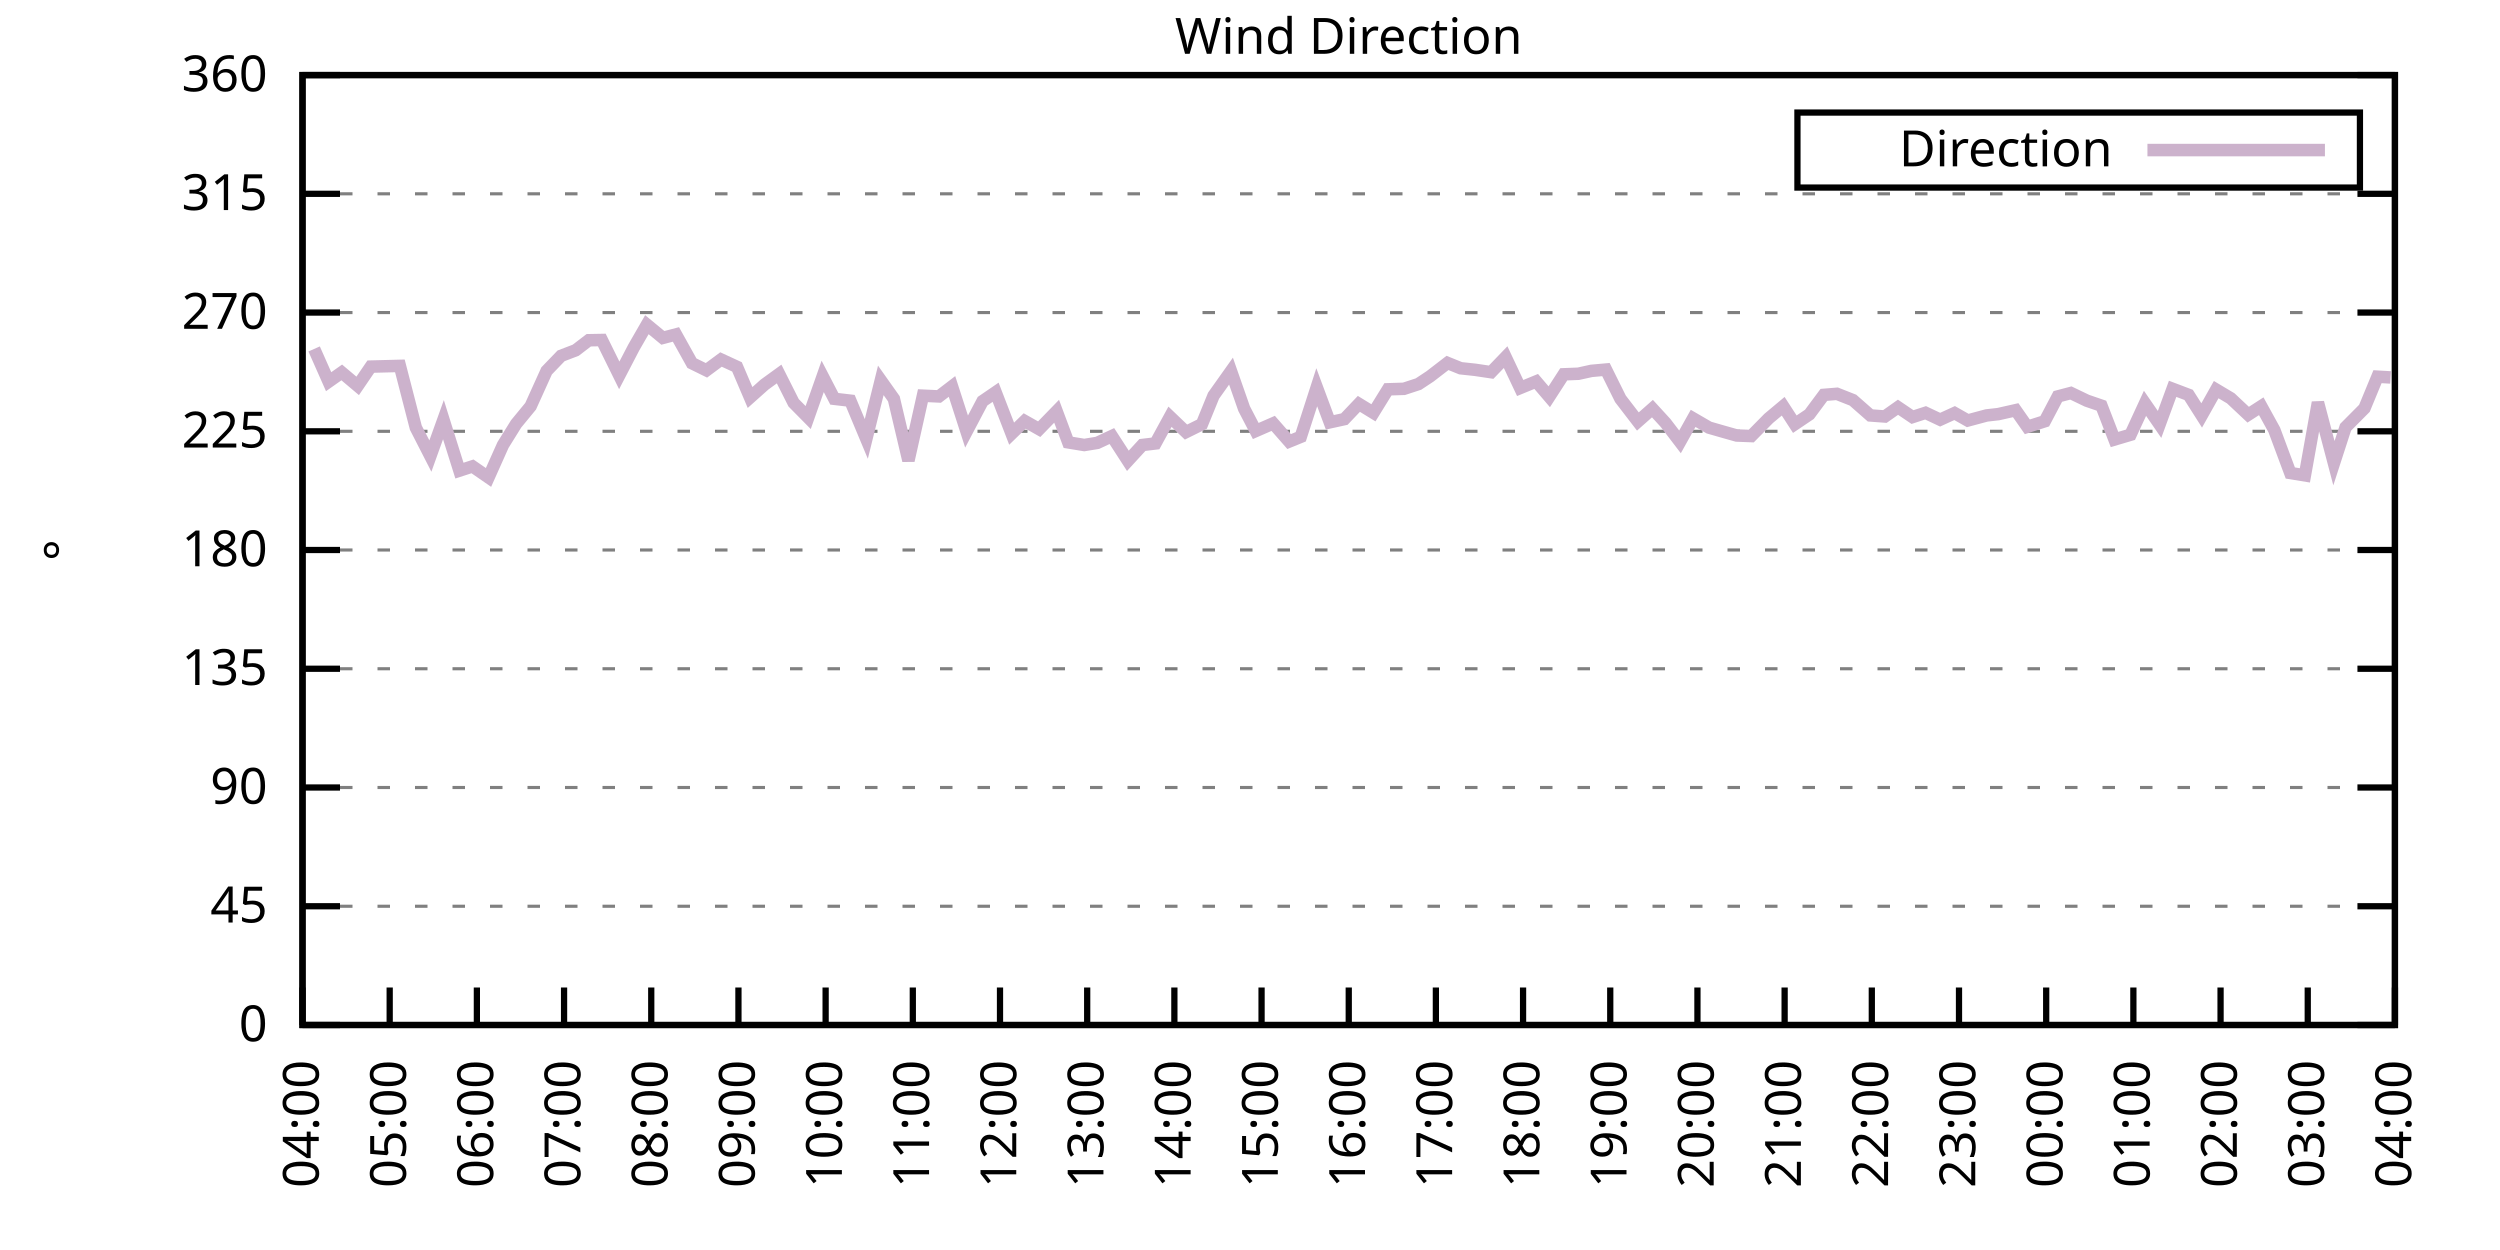
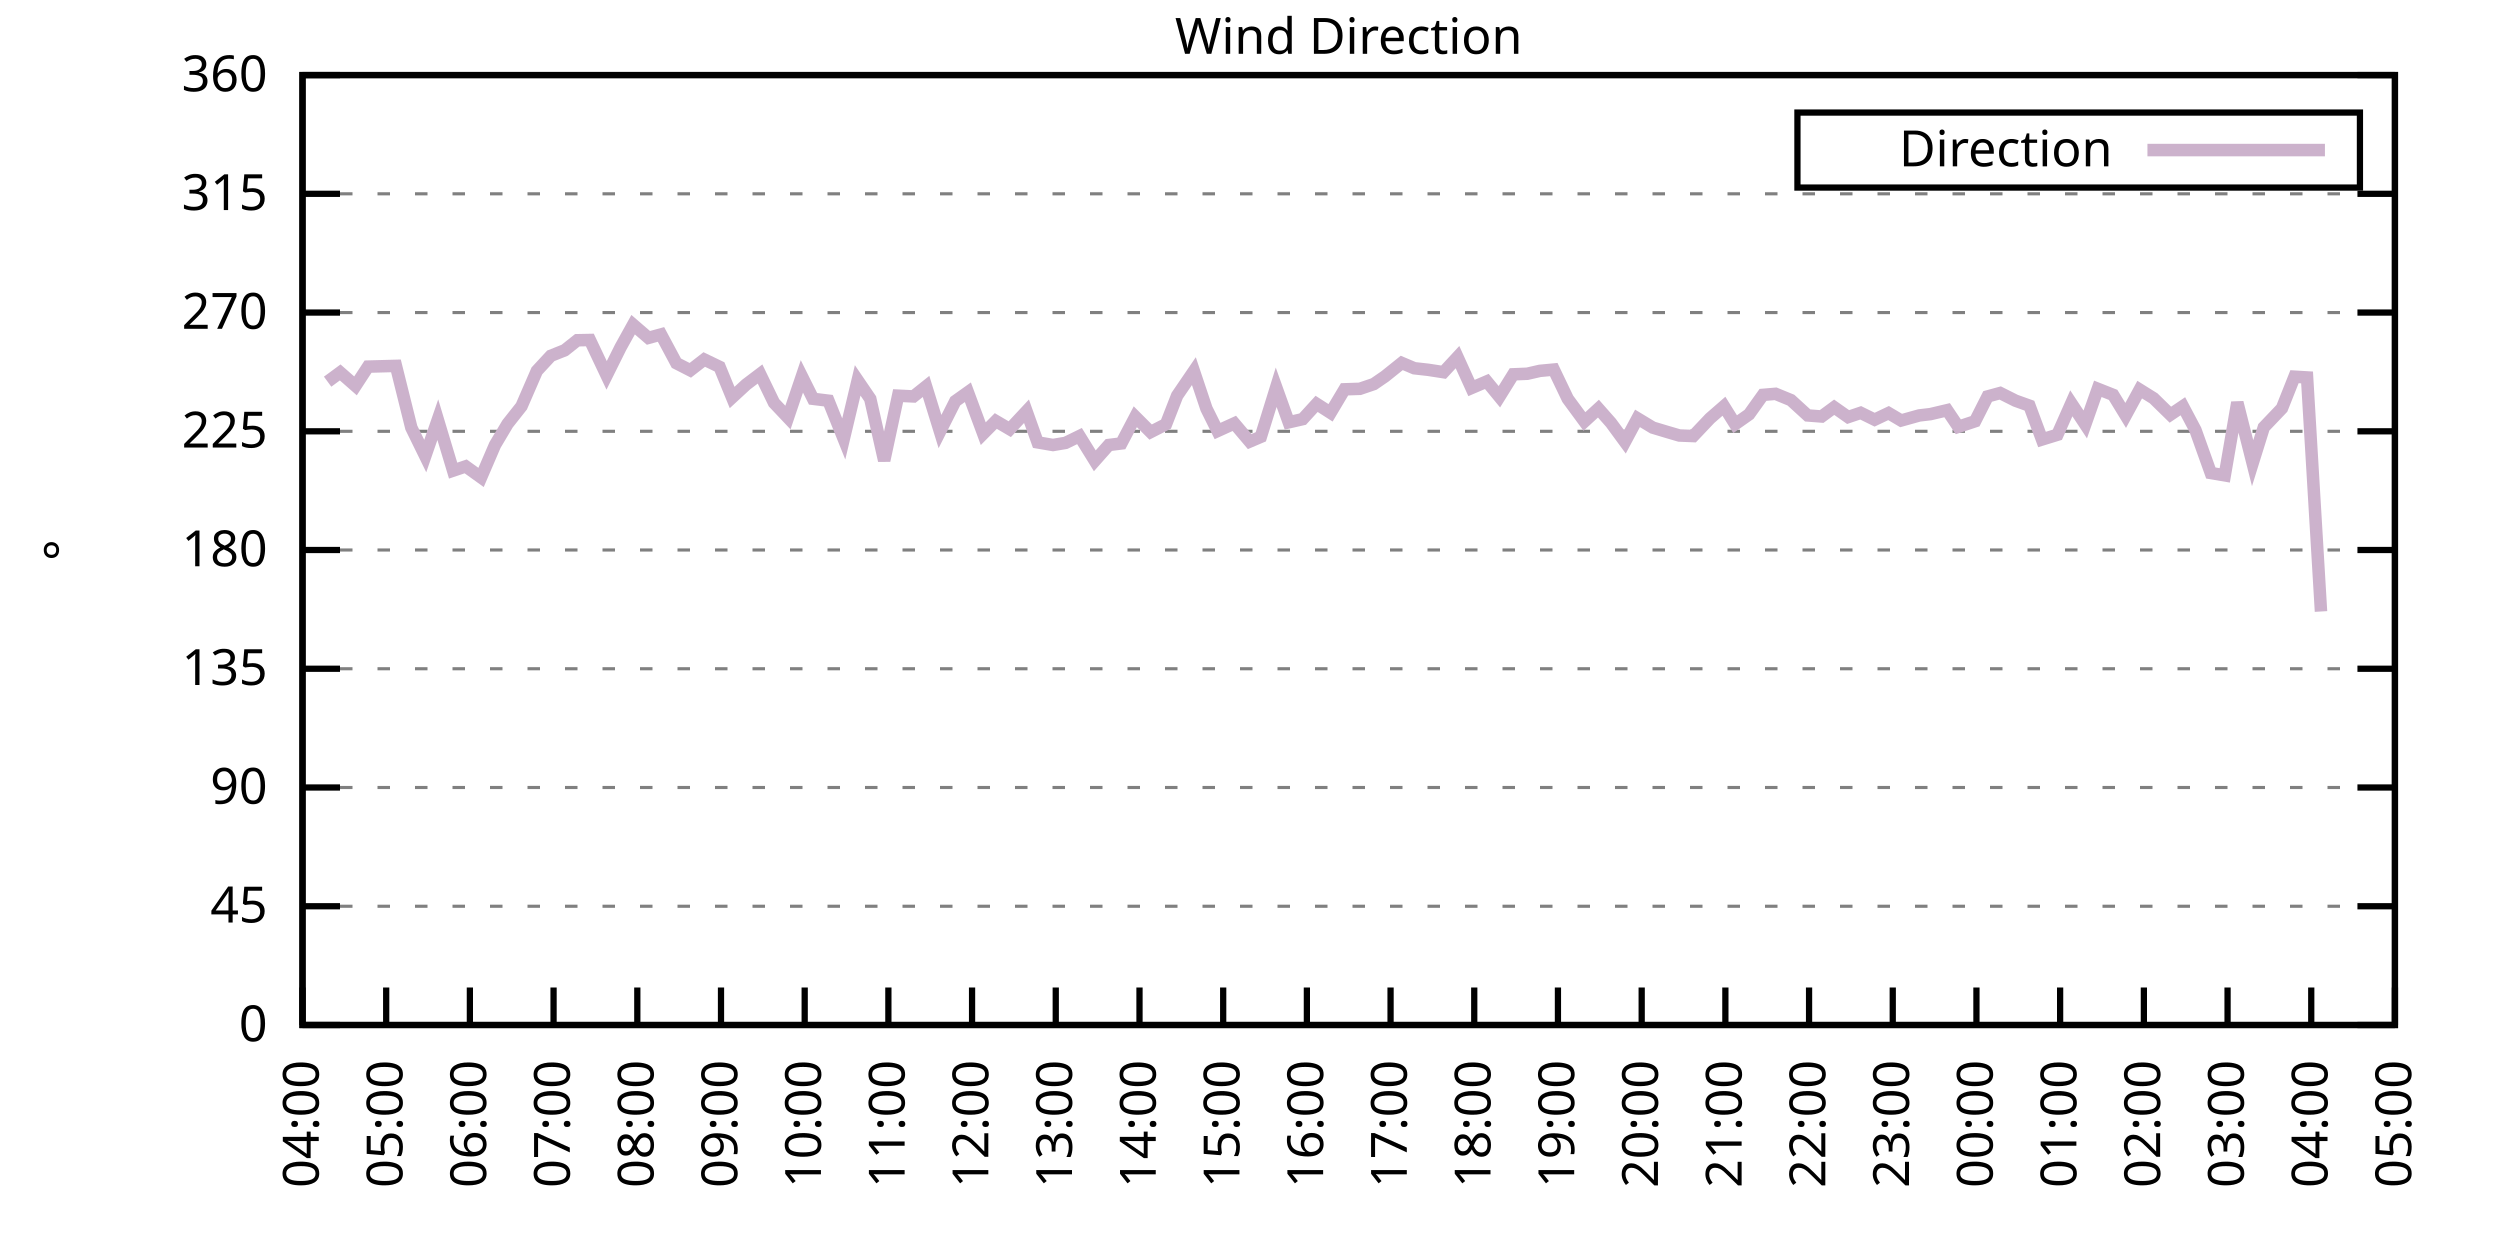
<svg xmlns="http://www.w3.org/2000/svg" xmlns:xlink="http://www.w3.org/1999/xlink" width="400" height="200" viewBox="0 0 400 200">
  <g id="gnuplot_canvas">
    <rect x="0" y="0" width="400" height="200" fill="none" />
    <defs>
      <circle id="gpDot" r="0.5" stroke-width="0.5" stroke="currentColor" />
      <path id="gpPt0" stroke-width="0.333" stroke="currentColor" d="M-1,0 h2 M0,-1 v2" />
      <path id="gpPt1" stroke-width="0.333" stroke="currentColor" d="M-1,-1 L1,1 M1,-1 L-1,1" />
      <path id="gpPt2" stroke-width="0.333" stroke="currentColor" d="M-1,0 L1,0 M0,-1 L0,1 M-1,-1 L1,1 M-1,1 L1,-1" />
      <rect id="gpPt3" stroke-width="0.333" stroke="currentColor" x="-1" y="-1" width="2" height="2" />
      <rect id="gpPt4" stroke-width="0.333" stroke="currentColor" fill="currentColor" x="-1" y="-1" width="2" height="2" />
      <circle id="gpPt5" stroke-width="0.333" stroke="currentColor" cx="0" cy="0" r="1" />
      <use xlink:href="#gpPt5" id="gpPt6" fill="currentColor" stroke="none" />
      <path id="gpPt7" stroke-width="0.333" stroke="currentColor" d="M0,-1.33 L-1.33,0.67 L1.33,0.67 z" />
      <use xlink:href="#gpPt7" id="gpPt8" fill="currentColor" stroke="none" />
      <use xlink:href="#gpPt7" id="gpPt9" stroke="currentColor" transform="rotate(180)" />
      <use xlink:href="#gpPt9" id="gpPt10" fill="currentColor" stroke="none" />
      <use xlink:href="#gpPt3" id="gpPt11" stroke="currentColor" transform="rotate(45)" />
      <use xlink:href="#gpPt11" id="gpPt12" fill="currentColor" stroke="none" />
      <path id="gpPt13" stroke-width="0.333" stroke="currentColor" d="M0,1.330 L1.265,0.411 L0.782,-1.067 L-0.782,-1.076 L-1.265,0.411 z" />
      <use xlink:href="#gpPt13" id="gpPt14" fill="currentColor" stroke="none" />
      <filter id="textbox" filterUnits="objectBoundingBox" x="0" y="0" height="1" width="1">
        <feFlood flood-color="white" flood-opacity="1" result="bgnd" />
        <feComposite in="SourceGraphic" in2="bgnd" operator="atop" />
      </filter>
      <filter id="greybox" filterUnits="objectBoundingBox" x="0" y="0" height="1" width="1">
        <feFlood flood-color="lightgrey" flood-opacity="1" result="grey" />
        <feComposite in="SourceGraphic" in2="grey" operator="atop" />
      </filter>
    </defs>
    <g fill="none" color="white" stroke="currentColor" stroke-width="1.00" stroke-linecap="butt" stroke-linejoin="miter">
</g>
    <g fill="none" color="black" stroke="currentColor" stroke-width="1.00" stroke-linecap="butt" stroke-linejoin="miter">
      <g stroke="none" shape-rendering="crispEdges">
        <polygon fill="rgb(255, 255, 255)" points="48.40,164.00 383.18,164.00 383.18,12.02 48.40,12.02 " />
      </g>
    </g>
    <g fill="none" color="black" stroke="currentColor" stroke-width="1.00" stroke-linecap="butt" stroke-linejoin="miter">
</g>
    <g fill="none" color="black" stroke="black" stroke-width="0.50" stroke-linecap="butt" stroke-linejoin="miter">
</g>
    <g fill="none" color="gray" stroke="currentColor" stroke-width="0.50" stroke-linecap="butt" stroke-linejoin="miter">
      <path stroke="gray" stroke-dasharray="2,4" class="gridline" d="M48.40,164.00 L383.19,164.00  " />
    </g>
    <g fill="none" color="gray" stroke="gray" stroke-width="1.00" stroke-linecap="butt" stroke-linejoin="miter">
</g>
    <g fill="none" color="black" stroke="currentColor" stroke-width="1.00" stroke-linecap="butt" stroke-linejoin="miter">
      <path stroke="black" d="M48.40,164.00 L54.40,164.00 M383.19,164.00 L377.19,164.00  " />
      <g transform="translate(42.80,166.60)" stroke="none" fill="black" font-family="Sans" font-size="8.00" text-anchor="end">
        <text>
          <tspan font-family="Sans"> 0</tspan>
        </text>
      </g>
    </g>
    <g fill="none" color="black" stroke="currentColor" stroke-width="1.00" stroke-linecap="butt" stroke-linejoin="miter">
</g>
    <g fill="none" color="black" stroke="black" stroke-width="0.50" stroke-linecap="butt" stroke-linejoin="miter">
</g>
    <g fill="none" color="gray" stroke="currentColor" stroke-width="0.50" stroke-linecap="butt" stroke-linejoin="miter">
      <path stroke="gray" stroke-dasharray="2,4" class="gridline" d="M48.40,145.00 L383.19,145.00  " />
    </g>
    <g fill="none" color="gray" stroke="gray" stroke-width="1.00" stroke-linecap="butt" stroke-linejoin="miter">
</g>
    <g fill="none" color="black" stroke="currentColor" stroke-width="1.00" stroke-linecap="butt" stroke-linejoin="miter">
      <path stroke="black" d="M48.40,145.00 L54.40,145.00 M383.19,145.00 L377.19,145.00  " />
      <g transform="translate(42.80,147.60)" stroke="none" fill="black" font-family="Sans" font-size="8.00" text-anchor="end">
        <text>
          <tspan font-family="Sans"> 45</tspan>
        </text>
      </g>
    </g>
    <g fill="none" color="black" stroke="currentColor" stroke-width="1.00" stroke-linecap="butt" stroke-linejoin="miter">
</g>
    <g fill="none" color="black" stroke="black" stroke-width="0.50" stroke-linecap="butt" stroke-linejoin="miter">
</g>
    <g fill="none" color="gray" stroke="currentColor" stroke-width="0.50" stroke-linecap="butt" stroke-linejoin="miter">
      <path stroke="gray" stroke-dasharray="2,4" class="gridline" d="M48.40,126.00 L383.19,126.00  " />
    </g>
    <g fill="none" color="gray" stroke="gray" stroke-width="1.00" stroke-linecap="butt" stroke-linejoin="miter">
</g>
    <g fill="none" color="black" stroke="currentColor" stroke-width="1.00" stroke-linecap="butt" stroke-linejoin="miter">
      <path stroke="black" d="M48.40,126.00 L54.40,126.00 M383.19,126.00 L377.19,126.00  " />
      <g transform="translate(42.80,128.60)" stroke="none" fill="black" font-family="Sans" font-size="8.00" text-anchor="end">
        <text>
          <tspan font-family="Sans"> 90</tspan>
        </text>
      </g>
    </g>
    <g fill="none" color="black" stroke="currentColor" stroke-width="1.00" stroke-linecap="butt" stroke-linejoin="miter">
</g>
    <g fill="none" color="black" stroke="black" stroke-width="0.50" stroke-linecap="butt" stroke-linejoin="miter">
</g>
    <g fill="none" color="gray" stroke="currentColor" stroke-width="0.50" stroke-linecap="butt" stroke-linejoin="miter">
      <path stroke="gray" stroke-dasharray="2,4" class="gridline" d="M48.40,107.00 L383.19,107.00  " />
    </g>
    <g fill="none" color="gray" stroke="gray" stroke-width="1.00" stroke-linecap="butt" stroke-linejoin="miter">
</g>
    <g fill="none" color="black" stroke="currentColor" stroke-width="1.00" stroke-linecap="butt" stroke-linejoin="miter">
      <path stroke="black" d="M48.40,107.00 L54.40,107.00 M383.19,107.00 L377.19,107.00  " />
      <g transform="translate(42.80,109.60)" stroke="none" fill="black" font-family="Sans" font-size="8.00" text-anchor="end">
        <text>
          <tspan font-family="Sans"> 135</tspan>
        </text>
      </g>
    </g>
    <g fill="none" color="black" stroke="currentColor" stroke-width="1.00" stroke-linecap="butt" stroke-linejoin="miter">
</g>
    <g fill="none" color="black" stroke="black" stroke-width="0.50" stroke-linecap="butt" stroke-linejoin="miter">
</g>
    <g fill="none" color="gray" stroke="currentColor" stroke-width="0.50" stroke-linecap="butt" stroke-linejoin="miter">
      <path stroke="gray" stroke-dasharray="2,4" class="gridline" d="M48.40,88.00 L383.19,88.00  " />
    </g>
    <g fill="none" color="gray" stroke="gray" stroke-width="1.00" stroke-linecap="butt" stroke-linejoin="miter">
</g>
    <g fill="none" color="black" stroke="currentColor" stroke-width="1.00" stroke-linecap="butt" stroke-linejoin="miter">
      <path stroke="black" d="M48.40,88.00 L54.40,88.00 M383.19,88.00 L377.19,88.00  " />
      <g transform="translate(42.80,90.60)" stroke="none" fill="black" font-family="Sans" font-size="8.00" text-anchor="end">
        <text>
          <tspan font-family="Sans"> 180</tspan>
        </text>
      </g>
    </g>
    <g fill="none" color="black" stroke="currentColor" stroke-width="1.00" stroke-linecap="butt" stroke-linejoin="miter">
</g>
    <g fill="none" color="black" stroke="black" stroke-width="0.50" stroke-linecap="butt" stroke-linejoin="miter">
</g>
    <g fill="none" color="gray" stroke="currentColor" stroke-width="0.50" stroke-linecap="butt" stroke-linejoin="miter">
      <path stroke="gray" stroke-dasharray="2,4" class="gridline" d="M48.40,69.01 L383.19,69.01  " />
    </g>
    <g fill="none" color="gray" stroke="gray" stroke-width="1.00" stroke-linecap="butt" stroke-linejoin="miter">
</g>
    <g fill="none" color="black" stroke="currentColor" stroke-width="1.00" stroke-linecap="butt" stroke-linejoin="miter">
      <path stroke="black" d="M48.40,69.01 L54.40,69.01 M383.19,69.01 L377.19,69.01  " />
      <g transform="translate(42.80,71.61)" stroke="none" fill="black" font-family="Sans" font-size="8.00" text-anchor="end">
        <text>
          <tspan font-family="Sans"> 225</tspan>
        </text>
      </g>
    </g>
    <g fill="none" color="black" stroke="currentColor" stroke-width="1.00" stroke-linecap="butt" stroke-linejoin="miter">
</g>
    <g fill="none" color="black" stroke="black" stroke-width="0.50" stroke-linecap="butt" stroke-linejoin="miter">
</g>
    <g fill="none" color="gray" stroke="currentColor" stroke-width="0.50" stroke-linecap="butt" stroke-linejoin="miter">
      <path stroke="gray" stroke-dasharray="2,4" class="gridline" d="M48.40,50.01 L383.19,50.01  " />
    </g>
    <g fill="none" color="gray" stroke="gray" stroke-width="1.00" stroke-linecap="butt" stroke-linejoin="miter">
</g>
    <g fill="none" color="black" stroke="currentColor" stroke-width="1.00" stroke-linecap="butt" stroke-linejoin="miter">
      <path stroke="black" d="M48.40,50.01 L54.40,50.01 M383.19,50.01 L377.19,50.01  " />
      <g transform="translate(42.80,52.61)" stroke="none" fill="black" font-family="Sans" font-size="8.00" text-anchor="end">
        <text>
          <tspan font-family="Sans"> 270</tspan>
        </text>
      </g>
    </g>
    <g fill="none" color="black" stroke="currentColor" stroke-width="1.00" stroke-linecap="butt" stroke-linejoin="miter">
</g>
    <g fill="none" color="black" stroke="black" stroke-width="0.50" stroke-linecap="butt" stroke-linejoin="miter">
</g>
    <g fill="none" color="gray" stroke="currentColor" stroke-width="0.50" stroke-linecap="butt" stroke-linejoin="miter">
      <path stroke="gray" stroke-dasharray="2,4" class="gridline" d="M48.40,31.01 L383.19,31.01  " />
    </g>
    <g fill="none" color="gray" stroke="gray" stroke-width="1.00" stroke-linecap="butt" stroke-linejoin="miter">
</g>
    <g fill="none" color="black" stroke="currentColor" stroke-width="1.00" stroke-linecap="butt" stroke-linejoin="miter">
      <path stroke="black" d="M48.40,31.01 L54.40,31.01 M383.19,31.01 L377.19,31.01  " />
      <g transform="translate(42.80,33.61)" stroke="none" fill="black" font-family="Sans" font-size="8.00" text-anchor="end">
        <text>
          <tspan font-family="Sans"> 315</tspan>
        </text>
      </g>
    </g>
    <g fill="none" color="black" stroke="currentColor" stroke-width="1.00" stroke-linecap="butt" stroke-linejoin="miter">
</g>
    <g fill="none" color="black" stroke="black" stroke-width="0.50" stroke-linecap="butt" stroke-linejoin="miter">
</g>
    <g fill="none" color="gray" stroke="currentColor" stroke-width="0.50" stroke-linecap="butt" stroke-linejoin="miter">
      <path stroke="gray" stroke-dasharray="2,4" class="gridline" d="M48.40,12.01 L383.19,12.01  " />
    </g>
    <g fill="none" color="gray" stroke="gray" stroke-width="1.00" stroke-linecap="butt" stroke-linejoin="miter">
</g>
    <g fill="none" color="black" stroke="currentColor" stroke-width="1.00" stroke-linecap="butt" stroke-linejoin="miter">
      <path stroke="black" d="M48.40,12.01 L54.40,12.01 M383.19,12.01 L377.19,12.01  " />
      <g transform="translate(42.80,14.61)" stroke="none" fill="black" font-family="Sans" font-size="8.00" text-anchor="end">
        <text>
          <tspan font-family="Sans"> 360</tspan>
        </text>
      </g>
    </g>
    <g fill="none" color="black" stroke="currentColor" stroke-width="1.00" stroke-linecap="butt" stroke-linejoin="miter">
      <path stroke="black" d="M48.40,164.00 L48.40,158.00  " />
      <g transform="translate(51.00,169.60) rotate(270.00)" stroke="none" fill="black" font-family="Sans" font-size="8.00" text-anchor="end">
        <text>
          <tspan font-family="Sans">04:00</tspan>
        </text>
      </g>
    </g>
    <g fill="none" color="black" stroke="currentColor" stroke-width="1.00" stroke-linecap="butt" stroke-linejoin="miter">
-       <path stroke="black" d="M62.35,164.00 L62.35,158.00  " />
-       <g transform="translate(64.95,169.60) rotate(270.00)" stroke="none" fill="black" font-family="Sans" font-size="8.00" text-anchor="end">
+       <path stroke="black" d="M61.79,164.00 L61.79,158.00  " />
+       <g transform="translate(64.39,169.60) rotate(270.00)" stroke="none" fill="black" font-family="Sans" font-size="8.00" text-anchor="end">
        <text>
          <tspan font-family="Sans">05:00</tspan>
        </text>
      </g>
    </g>
    <g fill="none" color="black" stroke="currentColor" stroke-width="1.00" stroke-linecap="butt" stroke-linejoin="miter">
-       <path stroke="black" d="M76.30,164.00 L76.30,158.00  " />
-       <g transform="translate(78.90,169.60) rotate(270.00)" stroke="none" fill="black" font-family="Sans" font-size="8.00" text-anchor="end">
+       <path stroke="black" d="M75.18,164.00 L75.18,158.00  " />
+       <g transform="translate(77.78,169.60) rotate(270.00)" stroke="none" fill="black" font-family="Sans" font-size="8.00" text-anchor="end">
        <text>
          <tspan font-family="Sans">06:00</tspan>
        </text>
      </g>
    </g>
    <g fill="none" color="black" stroke="currentColor" stroke-width="1.00" stroke-linecap="butt" stroke-linejoin="miter">
-       <path stroke="black" d="M90.25,164.00 L90.25,158.00  " />
-       <g transform="translate(92.85,169.60) rotate(270.00)" stroke="none" fill="black" font-family="Sans" font-size="8.00" text-anchor="end">
+       <path stroke="black" d="M88.57,164.00 L88.57,158.00  " />
+       <g transform="translate(91.17,169.60) rotate(270.00)" stroke="none" fill="black" font-family="Sans" font-size="8.00" text-anchor="end">
        <text>
          <tspan font-family="Sans">07:00</tspan>
        </text>
      </g>
    </g>
    <g fill="none" color="black" stroke="currentColor" stroke-width="1.00" stroke-linecap="butt" stroke-linejoin="miter">
-       <path stroke="black" d="M104.20,164.00 L104.20,158.00  " />
-       <g transform="translate(106.80,169.60) rotate(270.00)" stroke="none" fill="black" font-family="Sans" font-size="8.00" text-anchor="end">
+       <path stroke="black" d="M101.97,164.00 L101.97,158.00  " />
+       <g transform="translate(104.57,169.60) rotate(270.00)" stroke="none" fill="black" font-family="Sans" font-size="8.00" text-anchor="end">
        <text>
          <tspan font-family="Sans">08:00</tspan>
        </text>
      </g>
    </g>
    <g fill="none" color="black" stroke="currentColor" stroke-width="1.00" stroke-linecap="butt" stroke-linejoin="miter">
-       <path stroke="black" d="M118.15,164.00 L118.15,158.00  " />
-       <g transform="translate(120.75,169.60) rotate(270.00)" stroke="none" fill="black" font-family="Sans" font-size="8.00" text-anchor="end">
+       <path stroke="black" d="M115.36,164.00 L115.36,158.00  " />
+       <g transform="translate(117.96,169.60) rotate(270.00)" stroke="none" fill="black" font-family="Sans" font-size="8.00" text-anchor="end">
        <text>
          <tspan font-family="Sans">09:00</tspan>
        </text>
      </g>
    </g>
    <g fill="none" color="black" stroke="currentColor" stroke-width="1.00" stroke-linecap="butt" stroke-linejoin="miter">
-       <path stroke="black" d="M132.10,164.00 L132.10,158.00  " />
-       <g transform="translate(134.70,169.60) rotate(270.00)" stroke="none" fill="black" font-family="Sans" font-size="8.00" text-anchor="end">
+       <path stroke="black" d="M128.75,164.00 L128.75,158.00  " />
+       <g transform="translate(131.35,169.60) rotate(270.00)" stroke="none" fill="black" font-family="Sans" font-size="8.00" text-anchor="end">
        <text>
          <tspan font-family="Sans">10:00</tspan>
        </text>
      </g>
    </g>
    <g fill="none" color="black" stroke="currentColor" stroke-width="1.00" stroke-linecap="butt" stroke-linejoin="miter">
-       <path stroke="black" d="M146.05,164.00 L146.05,158.00  " />
-       <g transform="translate(148.65,169.60) rotate(270.00)" stroke="none" fill="black" font-family="Sans" font-size="8.00" text-anchor="end">
+       <path stroke="black" d="M142.14,164.00 L142.14,158.00  " />
+       <g transform="translate(144.74,169.60) rotate(270.00)" stroke="none" fill="black" font-family="Sans" font-size="8.00" text-anchor="end">
        <text>
          <tspan font-family="Sans">11:00</tspan>
        </text>
      </g>
    </g>
    <g fill="none" color="black" stroke="currentColor" stroke-width="1.00" stroke-linecap="butt" stroke-linejoin="miter">
-       <path stroke="black" d="M160.00,164.00 L160.00,158.00  " />
-       <g transform="translate(162.60,169.60) rotate(270.00)" stroke="none" fill="black" font-family="Sans" font-size="8.00" text-anchor="end">
+       <path stroke="black" d="M155.53,164.00 L155.53,158.00  " />
+       <g transform="translate(158.13,169.60) rotate(270.00)" stroke="none" fill="black" font-family="Sans" font-size="8.00" text-anchor="end">
        <text>
          <tspan font-family="Sans">12:00</tspan>
        </text>
      </g>
    </g>
    <g fill="none" color="black" stroke="currentColor" stroke-width="1.00" stroke-linecap="butt" stroke-linejoin="miter">
-       <path stroke="black" d="M173.95,164.00 L173.95,158.00  " />
-       <g transform="translate(176.55,169.60) rotate(270.00)" stroke="none" fill="black" font-family="Sans" font-size="8.00" text-anchor="end">
+       <path stroke="black" d="M168.92,164.00 L168.92,158.00  " />
+       <g transform="translate(171.52,169.60) rotate(270.00)" stroke="none" fill="black" font-family="Sans" font-size="8.00" text-anchor="end">
        <text>
          <tspan font-family="Sans">13:00</tspan>
        </text>
      </g>
    </g>
    <g fill="none" color="black" stroke="currentColor" stroke-width="1.00" stroke-linecap="butt" stroke-linejoin="miter">
-       <path stroke="black" d="M187.90,164.00 L187.90,158.00  " />
-       <g transform="translate(190.50,169.60) rotate(270.00)" stroke="none" fill="black" font-family="Sans" font-size="8.00" text-anchor="end">
+       <path stroke="black" d="M182.32,164.00 L182.32,158.00  " />
+       <g transform="translate(184.92,169.60) rotate(270.00)" stroke="none" fill="black" font-family="Sans" font-size="8.00" text-anchor="end">
        <text>
          <tspan font-family="Sans">14:00</tspan>
        </text>
      </g>
    </g>
    <g fill="none" color="black" stroke="currentColor" stroke-width="1.00" stroke-linecap="butt" stroke-linejoin="miter">
-       <path stroke="black" d="M201.85,164.00 L201.85,158.00  " />
-       <g transform="translate(204.45,169.60) rotate(270.00)" stroke="none" fill="black" font-family="Sans" font-size="8.00" text-anchor="end">
+       <path stroke="black" d="M195.71,164.00 L195.71,158.00  " />
+       <g transform="translate(198.31,169.60) rotate(270.00)" stroke="none" fill="black" font-family="Sans" font-size="8.00" text-anchor="end">
        <text>
          <tspan font-family="Sans">15:00</tspan>
        </text>
      </g>
    </g>
    <g fill="none" color="black" stroke="currentColor" stroke-width="1.00" stroke-linecap="butt" stroke-linejoin="miter">
-       <path stroke="black" d="M215.80,164.00 L215.80,158.00  " />
-       <g transform="translate(218.40,169.60) rotate(270.00)" stroke="none" fill="black" font-family="Sans" font-size="8.00" text-anchor="end">
+       <path stroke="black" d="M209.10,164.00 L209.10,158.00  " />
+       <g transform="translate(211.70,169.60) rotate(270.00)" stroke="none" fill="black" font-family="Sans" font-size="8.00" text-anchor="end">
        <text>
          <tspan font-family="Sans">16:00</tspan>
        </text>
      </g>
    </g>
    <g fill="none" color="black" stroke="currentColor" stroke-width="1.00" stroke-linecap="butt" stroke-linejoin="miter">
-       <path stroke="black" d="M229.74,164.00 L229.74,158.00  " />
-       <g transform="translate(232.34,169.60) rotate(270.00)" stroke="none" fill="black" font-family="Sans" font-size="8.00" text-anchor="end">
+       <path stroke="black" d="M222.49,164.00 L222.49,158.00  " />
+       <g transform="translate(225.09,169.60) rotate(270.00)" stroke="none" fill="black" font-family="Sans" font-size="8.00" text-anchor="end">
        <text>
          <tspan font-family="Sans">17:00</tspan>
        </text>
      </g>
    </g>
    <g fill="none" color="black" stroke="currentColor" stroke-width="1.00" stroke-linecap="butt" stroke-linejoin="miter">
-       <path stroke="black" d="M243.69,164.00 L243.69,158.00  " />
-       <g transform="translate(246.29,169.60) rotate(270.00)" stroke="none" fill="black" font-family="Sans" font-size="8.00" text-anchor="end">
+       <path stroke="black" d="M235.88,164.00 L235.88,158.00  " />
+       <g transform="translate(238.48,169.60) rotate(270.00)" stroke="none" fill="black" font-family="Sans" font-size="8.00" text-anchor="end">
        <text>
          <tspan font-family="Sans">18:00</tspan>
        </text>
      </g>
    </g>
    <g fill="none" color="black" stroke="currentColor" stroke-width="1.00" stroke-linecap="butt" stroke-linejoin="miter">
-       <path stroke="black" d="M257.64,164.00 L257.64,158.00  " />
-       <g transform="translate(260.24,169.60) rotate(270.00)" stroke="none" fill="black" font-family="Sans" font-size="8.00" text-anchor="end">
+       <path stroke="black" d="M249.27,164.00 L249.27,158.00  " />
+       <g transform="translate(251.87,169.60) rotate(270.00)" stroke="none" fill="black" font-family="Sans" font-size="8.00" text-anchor="end">
        <text>
          <tspan font-family="Sans">19:00</tspan>
        </text>
      </g>
    </g>
    <g fill="none" color="black" stroke="currentColor" stroke-width="1.00" stroke-linecap="butt" stroke-linejoin="miter">
-       <path stroke="black" d="M271.59,164.00 L271.59,158.00  " />
-       <g transform="translate(274.19,169.60) rotate(270.00)" stroke="none" fill="black" font-family="Sans" font-size="8.00" text-anchor="end">
+       <path stroke="black" d="M262.67,164.00 L262.67,158.00  " />
+       <g transform="translate(265.27,169.60) rotate(270.00)" stroke="none" fill="black" font-family="Sans" font-size="8.00" text-anchor="end">
        <text>
          <tspan font-family="Sans">20:00</tspan>
        </text>
      </g>
    </g>
    <g fill="none" color="black" stroke="currentColor" stroke-width="1.00" stroke-linecap="butt" stroke-linejoin="miter">
-       <path stroke="black" d="M285.54,164.00 L285.54,158.00  " />
-       <g transform="translate(288.14,169.60) rotate(270.00)" stroke="none" fill="black" font-family="Sans" font-size="8.00" text-anchor="end">
+       <path stroke="black" d="M276.06,164.00 L276.06,158.00  " />
+       <g transform="translate(278.66,169.60) rotate(270.00)" stroke="none" fill="black" font-family="Sans" font-size="8.00" text-anchor="end">
        <text>
          <tspan font-family="Sans">21:00</tspan>
        </text>
      </g>
    </g>
    <g fill="none" color="black" stroke="currentColor" stroke-width="1.00" stroke-linecap="butt" stroke-linejoin="miter">
-       <path stroke="black" d="M299.49,164.00 L299.49,158.00  " />
-       <g transform="translate(302.09,169.60) rotate(270.00)" stroke="none" fill="black" font-family="Sans" font-size="8.00" text-anchor="end">
+       <path stroke="black" d="M289.45,164.00 L289.45,158.00  " />
+       <g transform="translate(292.05,169.60) rotate(270.00)" stroke="none" fill="black" font-family="Sans" font-size="8.00" text-anchor="end">
        <text>
          <tspan font-family="Sans">22:00</tspan>
        </text>
      </g>
    </g>
    <g fill="none" color="black" stroke="currentColor" stroke-width="1.00" stroke-linecap="butt" stroke-linejoin="miter">
-       <path stroke="black" d="M313.44,164.00 L313.44,158.00  " />
-       <g transform="translate(316.04,169.60) rotate(270.00)" stroke="none" fill="black" font-family="Sans" font-size="8.00" text-anchor="end">
+       <path stroke="black" d="M302.84,164.00 L302.84,158.00  " />
+       <g transform="translate(305.44,169.60) rotate(270.00)" stroke="none" fill="black" font-family="Sans" font-size="8.00" text-anchor="end">
        <text>
          <tspan font-family="Sans">23:00</tspan>
        </text>
      </g>
    </g>
    <g fill="none" color="black" stroke="currentColor" stroke-width="1.00" stroke-linecap="butt" stroke-linejoin="miter">
-       <path stroke="black" d="M327.39,164.00 L327.39,158.00  " />
-       <g transform="translate(329.99,169.60) rotate(270.00)" stroke="none" fill="black" font-family="Sans" font-size="8.00" text-anchor="end">
+       <path stroke="black" d="M316.23,164.00 L316.23,158.00  " />
+       <g transform="translate(318.83,169.60) rotate(270.00)" stroke="none" fill="black" font-family="Sans" font-size="8.00" text-anchor="end">
        <text>
          <tspan font-family="Sans">00:00</tspan>
        </text>
      </g>
    </g>
    <g fill="none" color="black" stroke="currentColor" stroke-width="1.00" stroke-linecap="butt" stroke-linejoin="miter">
-       <path stroke="black" d="M341.34,164.00 L341.34,158.00  " />
-       <g transform="translate(343.94,169.60) rotate(270.00)" stroke="none" fill="black" font-family="Sans" font-size="8.00" text-anchor="end">
+       <path stroke="black" d="M329.62,164.00 L329.62,158.00  " />
+       <g transform="translate(332.22,169.60) rotate(270.00)" stroke="none" fill="black" font-family="Sans" font-size="8.00" text-anchor="end">
        <text>
          <tspan font-family="Sans">01:00</tspan>
        </text>
      </g>
    </g>
    <g fill="none" color="black" stroke="currentColor" stroke-width="1.00" stroke-linecap="butt" stroke-linejoin="miter">
-       <path stroke="black" d="M355.29,164.00 L355.29,158.00  " />
-       <g transform="translate(357.89,169.60) rotate(270.00)" stroke="none" fill="black" font-family="Sans" font-size="8.00" text-anchor="end">
+       <path stroke="black" d="M343.02,164.00 L343.02,158.00  " />
+       <g transform="translate(345.62,169.60) rotate(270.00)" stroke="none" fill="black" font-family="Sans" font-size="8.00" text-anchor="end">
        <text>
          <tspan font-family="Sans">02:00</tspan>
        </text>
      </g>
    </g>
    <g fill="none" color="black" stroke="currentColor" stroke-width="1.00" stroke-linecap="butt" stroke-linejoin="miter">
-       <path stroke="black" d="M369.24,164.00 L369.24,158.00  " />
-       <g transform="translate(371.84,169.60) rotate(270.00)" stroke="none" fill="black" font-family="Sans" font-size="8.00" text-anchor="end">
+       <path stroke="black" d="M356.41,164.00 L356.41,158.00  " />
+       <g transform="translate(359.01,169.60) rotate(270.00)" stroke="none" fill="black" font-family="Sans" font-size="8.00" text-anchor="end">
        <text>
          <tspan font-family="Sans">03:00</tspan>
+         </text>
+       </g>
+     </g>
+     <g fill="none" color="black" stroke="currentColor" stroke-width="1.00" stroke-linecap="butt" stroke-linejoin="miter">
+       <path stroke="black" d="M369.80,164.00 L369.80,158.00  " />
+       <g transform="translate(372.40,169.60) rotate(270.00)" stroke="none" fill="black" font-family="Sans" font-size="8.00" text-anchor="end">
+         <text>
+           <tspan font-family="Sans">04:00</tspan>
        </text>
      </g>
    </g>
    <g fill="none" color="black" stroke="currentColor" stroke-width="1.00" stroke-linecap="butt" stroke-linejoin="miter">
      <path stroke="black" d="M383.19,164.00 L383.19,158.00  " />
      <g transform="translate(385.79,169.60) rotate(270.00)" stroke="none" fill="black" font-family="Sans" font-size="8.00" text-anchor="end">
        <text>
-           <tspan font-family="Sans">04:00</tspan>
+           <tspan font-family="Sans">05:00</tspan>
        </text>
      </g>
    </g>
    <g fill="none" color="black" stroke="currentColor" stroke-width="1.00" stroke-linecap="butt" stroke-linejoin="miter">
</g>
    <g fill="none" color="black" stroke="currentColor" stroke-width="1.00" stroke-linecap="butt" stroke-linejoin="miter">
      <path stroke="black" d="M48.40,12.01 L48.40,164.00 L383.19,164.00 L383.19,12.01 L48.40,12.01 Z  " />
    </g>
    <g fill="none" color="black" stroke="currentColor" stroke-width="1.00" stroke-linecap="butt" stroke-linejoin="miter">
</g>
    <g fill="none" color="black" stroke="currentColor" stroke-width="1.00" stroke-linecap="butt" stroke-linejoin="miter">
      <path stroke="black" d="M287.59,30.01 L287.59,18.01 L377.59,18.01 L377.59,30.01 L287.59,30.01 Z  " />
    </g>
    <g id="Wind_direction_plot_1">
      <g fill="none" color="white" stroke="black" stroke-width="2.00" stroke-linecap="butt" stroke-linejoin="miter">
</g>
      <g fill="none" color="black" stroke="currentColor" stroke-width="2.00" stroke-linecap="butt" stroke-linejoin="miter">
        <g transform="translate(337.99,26.61)" stroke="none" fill="black" font-family="Sans" font-size="8.00" text-anchor="end">
          <text>
            <tspan font-family="Sans">Direction</tspan>
          </text>
        </g>
      </g>
      <g fill="none" color="black" stroke="currentColor" stroke-width="2.00" stroke-linecap="butt" stroke-linejoin="miter">
-         <path stroke="rgb(204, 178, 204)" d="M343.59,24.01 L371.99,24.01 M50.26,55.83 L52.58,61.07 L54.68,59.59 L57.23,61.74 L59.33,58.66 L63.98,58.54   L66.53,68.42 L68.86,72.97 L70.95,67.15 L73.51,75.30 L75.60,74.62 L78.16,76.39 L80.48,71.20 L82.58,67.82   L84.90,65.00 L87.46,59.34 L89.78,56.93 L92.11,56.04 L94.20,54.44 L96.29,54.40 L99.08,60.06 L101.41,55.58   L103.50,51.95 L106.06,54.06 L108.15,53.51 L110.71,58.11 L113.03,59.25 L115.36,57.52 L117.92,58.70 L120.01,63.60   L122.33,61.53 L124.66,59.84 L126.98,64.45 L129.31,66.81 L131.63,60.22 L133.49,63.81 L136.05,64.11 L138.61,70.23   L140.93,60.86 L143.02,63.81 L145.35,73.69 L147.67,63.31 L150.23,63.43 L152.32,61.83 L154.65,69.05 L157.21,64.19   L159.30,62.76 L161.86,69.39 L163.95,67.36 L166.27,68.67 L169.06,65.80 L170.92,70.78 L173.48,71.20 L175.57,70.86   L177.90,69.77 L180.46,73.73 L182.78,71.20 L184.87,70.95 L187.20,66.68 L189.76,69.13 L192.31,67.87 L194.17,63.31   L196.96,59.38 L199.06,65.38 L200.92,68.96 L203.71,67.74 L206.26,70.65 L208.12,69.89 L210.68,61.96 L212.77,67.57   L215.10,67.06 L217.42,64.62 L219.75,66.05 L222.07,62.29 L224.63,62.21 L226.95,61.45 L228.81,60.22 L231.60,58.07   L233.70,58.92 L236.02,59.17 L238.58,59.55 L240.90,57.14 L243.23,62.08 L245.79,61.03 L247.88,63.48 L250.20,59.89   L252.53,59.80 L254.62,59.34 L256.95,59.13 L259.27,63.81 L262.06,67.44 L264.39,65.38 L266.48,67.66 L268.80,70.70   L270.90,66.94 L273.45,68.42 L275.78,69.09 L277.87,69.68 L280.20,69.77 L282.99,66.94 L285.31,65.00 L287.17,67.87   L289.50,66.30 L291.82,63.18 L293.91,63.01 L296.47,64.02 L299.26,66.47 L301.58,66.64 L303.68,65.16 L306.00,66.73   L308.09,66.05 L310.42,67.15 L312.74,66.09 L314.84,67.28 L317.86,66.47 L319.72,66.26 L322.51,65.63 L324.37,68.29   L327.16,67.40 L329.25,63.43 L331.34,62.88 L333.90,64.11 L336.23,64.91 L338.32,70.32 L340.88,69.56 L343.20,64.53   L345.53,67.91 L347.62,62.21 L350.18,63.18 L352.27,66.47 L354.59,62.34 L356.92,63.73 L359.71,66.35 L361.80,65.00   L363.89,68.80 L366.45,75.68 L368.78,76.06 L370.87,64.40 L373.43,74.11 L375.29,68.37 L378.31,65.33 L380.40,60.27   L382.49,60.39  " />
+         <path stroke="rgb(204, 178, 204)" d="M343.59,24.01 L371.99,24.01 M52.42,61.07 L54.43,59.59 L56.88,61.74 L58.89,58.66 L63.35,58.54 L65.81,68.42   L68.04,72.97 L70.05,67.15 L72.50,75.30 L74.51,74.62 L76.97,76.39 L79.20,71.20 L81.21,67.82 L83.44,65.00   L85.90,59.34 L88.13,56.93 L90.36,56.04 L92.37,54.44 L94.38,54.40 L97.06,60.06 L99.29,55.58 L101.30,51.95   L103.75,54.06 L105.76,53.51 L108.22,58.11 L110.45,59.25 L112.68,57.52 L115.13,58.70 L117.14,63.60 L119.38,61.53   L121.61,59.84 L123.84,64.45 L126.07,66.81 L128.30,60.22 L130.09,63.81 L132.54,64.11 L135.00,70.23 L137.23,60.86   L139.24,63.81 L141.47,73.69 L143.70,63.31 L146.16,63.43 L148.17,61.83 L150.40,69.05 L152.85,64.19 L154.86,62.76   L157.32,69.39 L159.33,67.36 L161.56,68.67 L164.24,65.80 L166.02,70.78 L168.48,71.20 L170.49,70.86 L172.72,69.77   L175.17,73.73 L177.41,71.20 L179.41,70.95 L181.65,66.68 L184.10,69.13 L186.56,67.87 L188.34,63.31 L191.02,59.38   L193.03,65.38 L194.81,68.96 L197.49,67.74 L199.95,70.65 L201.73,69.89 L204.19,61.96 L206.20,67.57 L208.43,67.06   L210.66,64.62 L212.89,66.05 L215.13,62.29 L217.58,62.21 L219.81,61.45 L221.60,60.22 L224.28,58.07 L226.29,58.92   L228.52,59.17 L230.97,59.55 L233.20,57.14 L235.44,62.08 L237.89,61.03 L239.90,63.48 L242.13,59.89 L244.36,59.80   L246.37,59.34 L248.60,59.13 L250.84,63.81 L253.51,67.44 L255.75,65.38 L257.76,67.66 L259.99,70.70 L262.00,66.94   L264.45,68.42 L266.68,69.09 L268.69,69.68 L270.92,69.77 L273.60,66.94 L275.83,65.00 L277.62,67.87 L279.85,66.30   L282.08,63.18 L284.09,63.01 L286.55,64.02 L289.23,66.47 L291.46,66.64 L293.47,65.16 L295.70,66.73 L297.71,66.05   L299.94,67.15 L302.17,66.09 L304.18,67.28 L307.08,66.47 L308.87,66.26 L311.54,65.63 L313.33,68.29 L316.01,67.40   L318.02,63.43 L320.03,62.88 L322.48,64.11 L324.71,64.91 L326.72,70.32 L329.18,69.56 L331.41,64.53 L333.64,67.91   L335.65,62.21 L338.10,63.18 L340.11,66.47 L342.35,62.34 L344.58,63.73 L347.26,66.35 L349.26,65.00 L351.27,68.80   L353.73,75.68 L355.96,76.06 L357.97,64.40 L360.42,74.11 L362.21,68.37 L365.11,65.33 L367.12,60.27 L369.13,60.39   L371.36,97.84  " />
      </g>
    </g>
    <g fill="none" color="black" stroke="currentColor" stroke-width="2.00" stroke-linecap="butt" stroke-linejoin="miter">
</g>
    <g fill="none" color="black" stroke="black" stroke-width="1.00" stroke-linecap="butt" stroke-linejoin="miter">
</g>
    <g fill="none" color="black" stroke="currentColor" stroke-width="1.00" stroke-linecap="butt" stroke-linejoin="miter">
      <path stroke="black" d="M48.40,12.01 L48.40,164.00 L383.19,164.00 L383.19,12.01 L48.40,12.01 Z  " />
      <g transform="translate(12.80,88.01) rotate(270.00)" stroke="none" fill="black" font-family="Sans" font-size="8.00" text-anchor="middle">
        <text>
          <tspan font-family="Sans">°</tspan>
        </text>
      </g>
    </g>
    <g fill="none" color="black" stroke="currentColor" stroke-width="1.00" stroke-linecap="butt" stroke-linejoin="miter">
</g>
    <g fill="none" color="black" stroke="currentColor" stroke-width="1.00" stroke-linecap="butt" stroke-linejoin="miter">
      <g transform="translate(215.79,8.61)" stroke="none" fill="black" font-family="Sans" font-size="8.00" text-anchor="middle">
        <text>
          <tspan font-family="Sans">Wind Direction</tspan>
        </text>
      </g>
    </g>
    <g fill="none" color="black" stroke="currentColor" stroke-width="1.00" stroke-linecap="butt" stroke-linejoin="miter">
</g>
  </g>
</svg>
